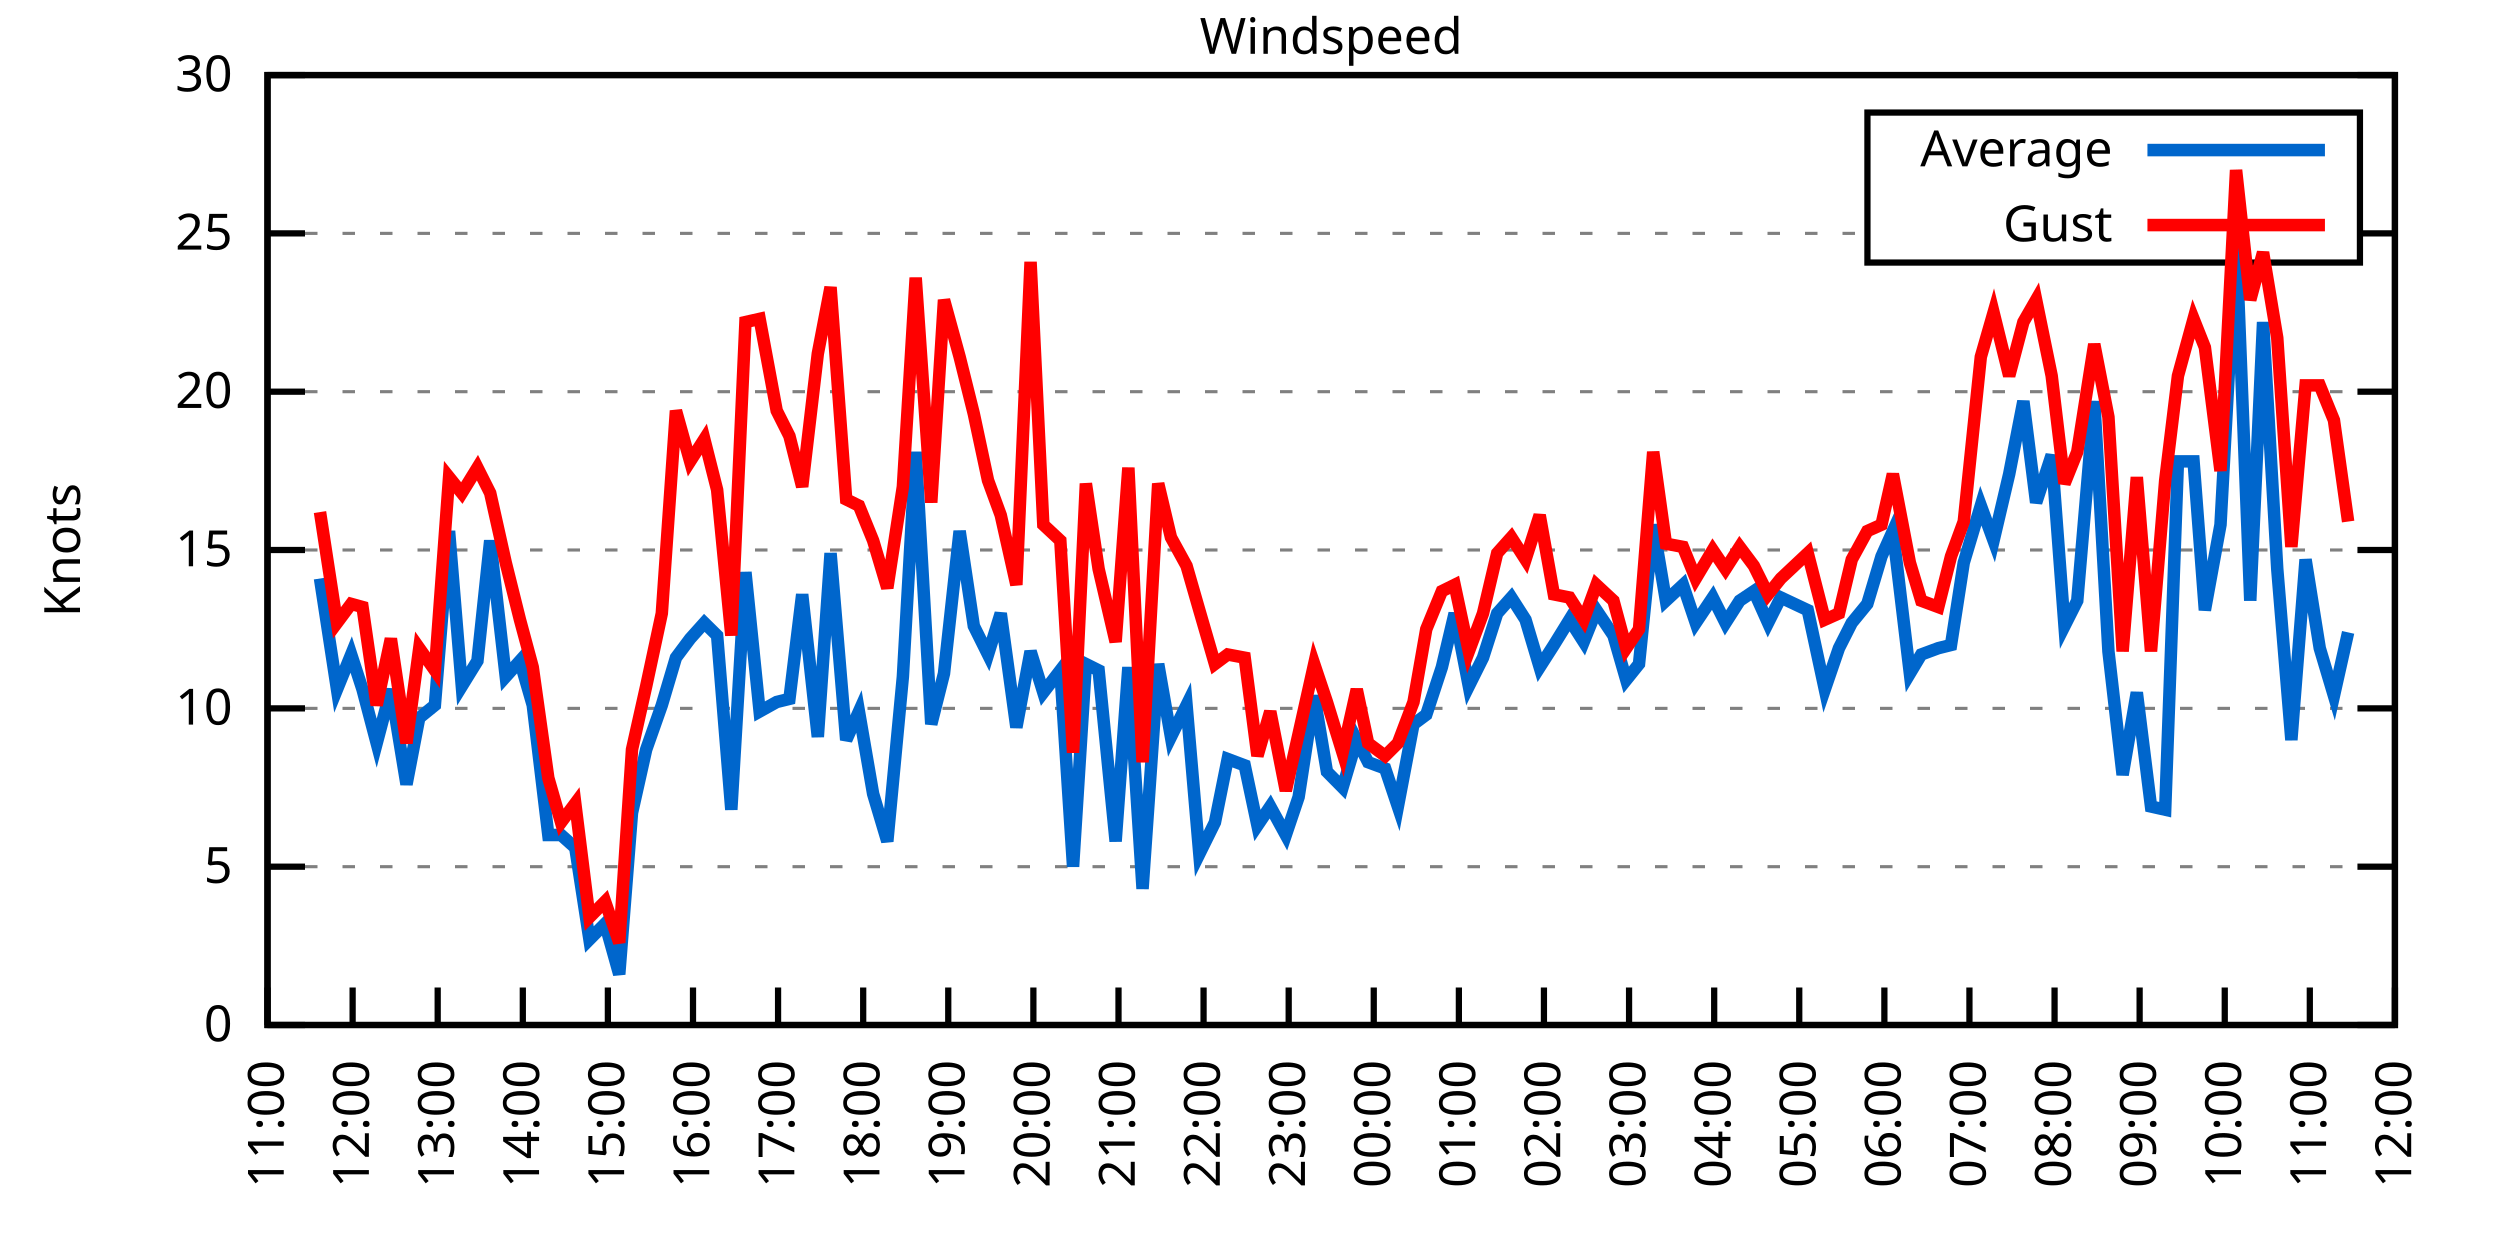
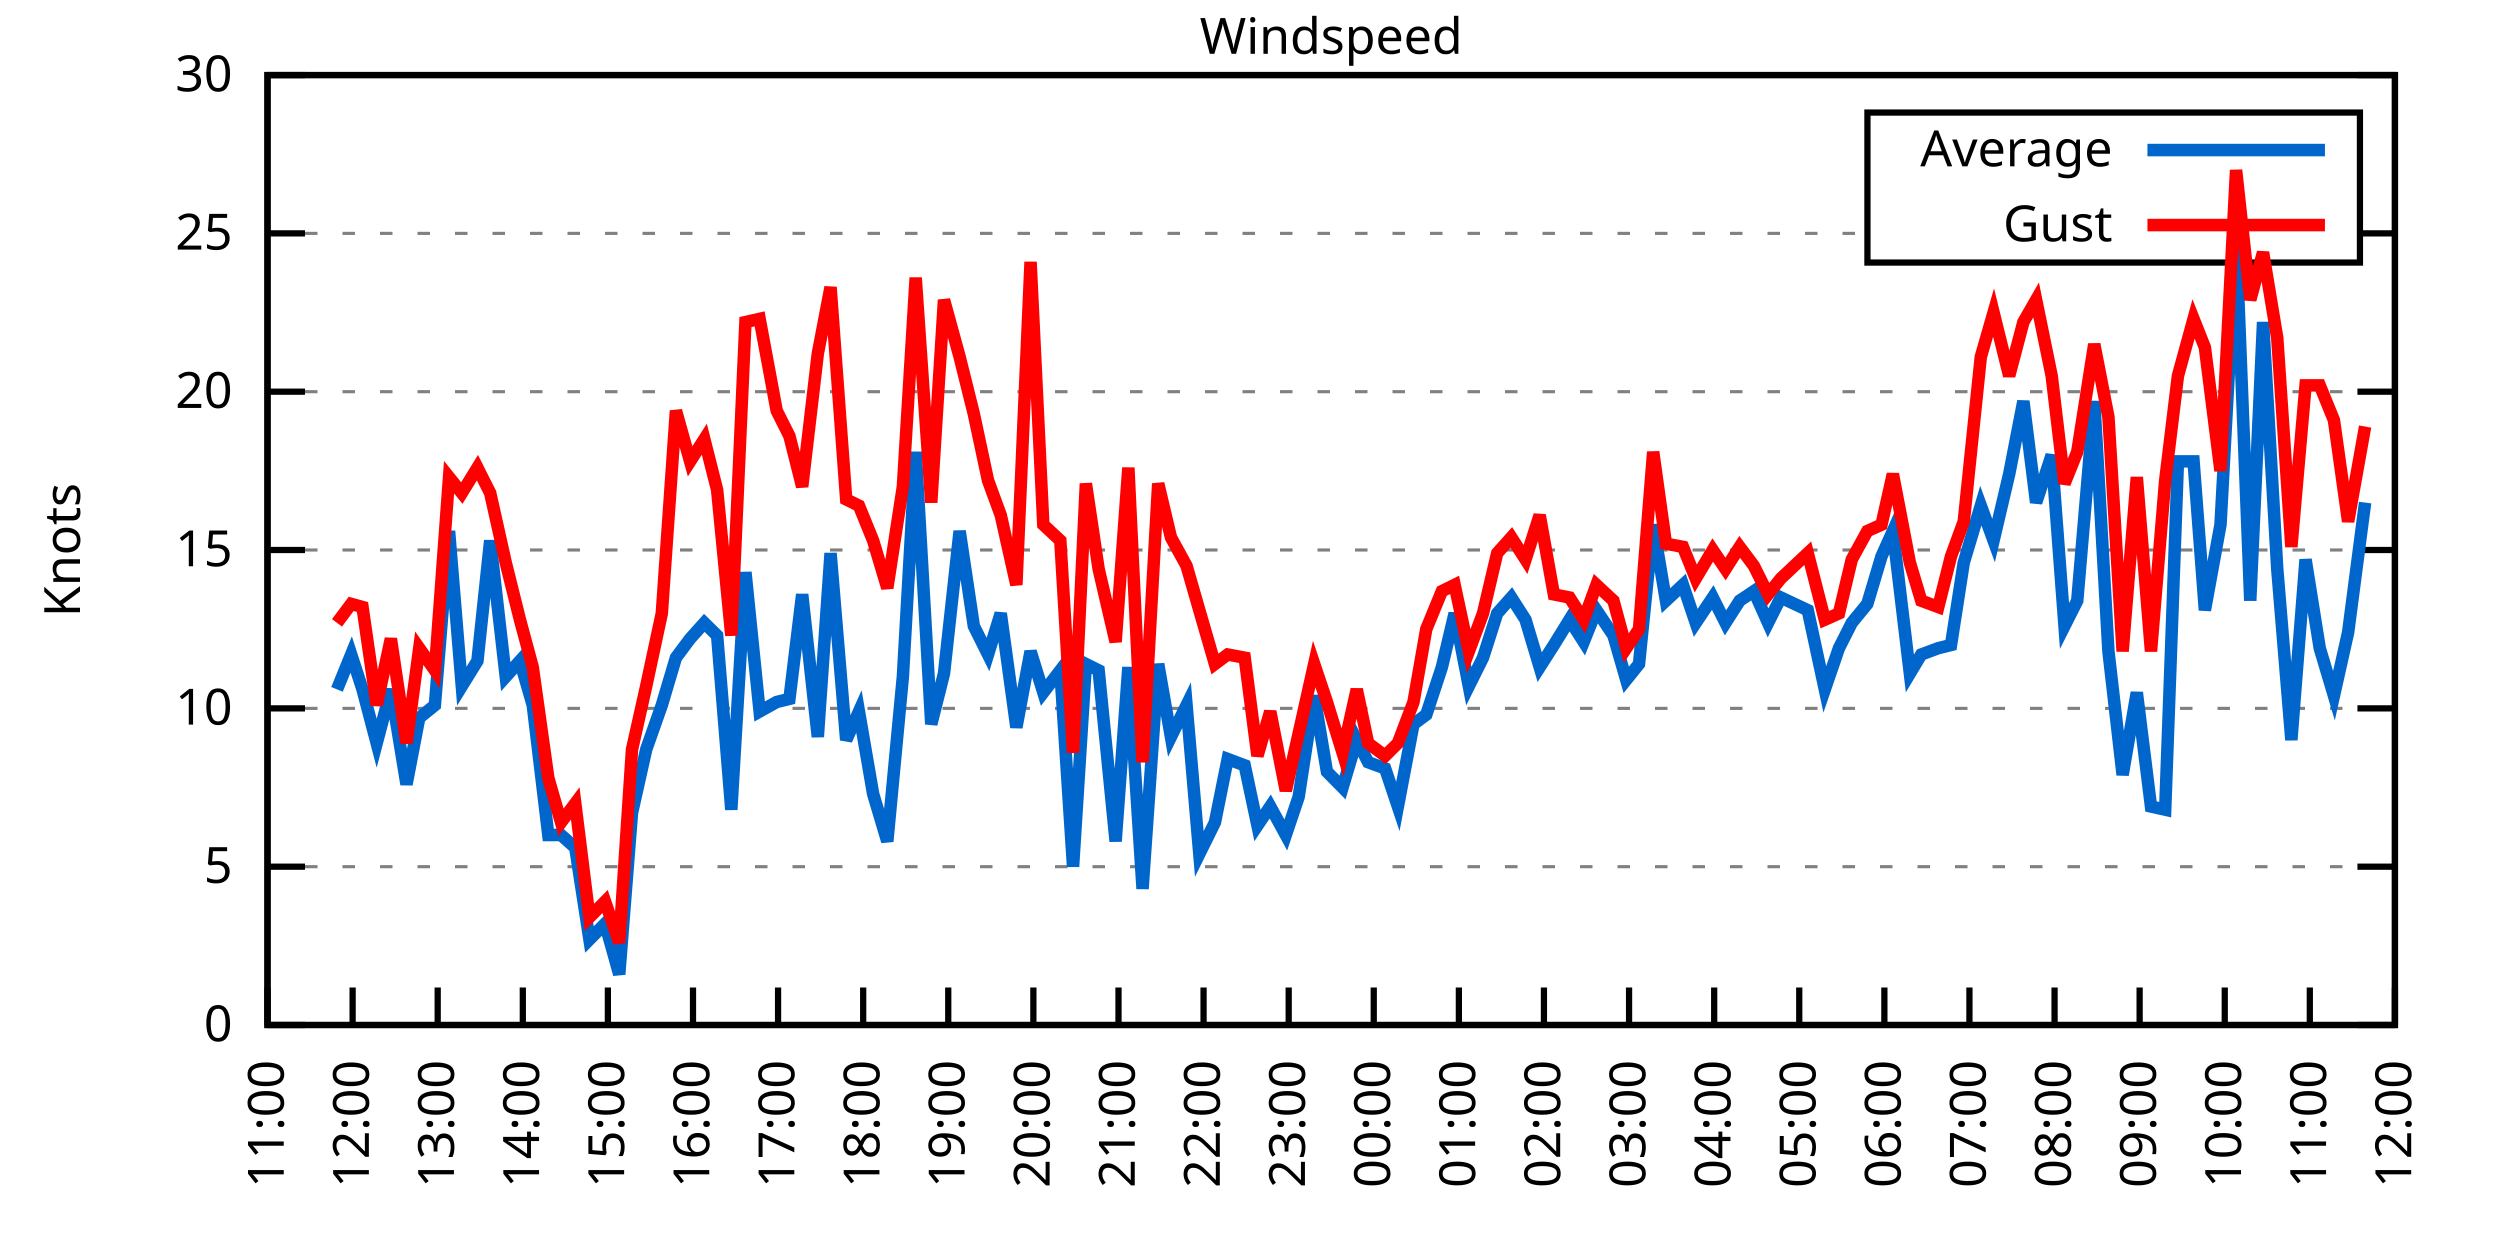
<svg xmlns="http://www.w3.org/2000/svg" xmlns:xlink="http://www.w3.org/1999/xlink" width="400" height="200" viewBox="0 0 400 200">
  <g id="gnuplot_canvas">
    <rect x="0" y="0" width="400" height="200" fill="none" />
    <defs>
      <circle id="gpDot" r="0.5" stroke-width="0.5" stroke="currentColor" />
      <path id="gpPt0" stroke-width="0.333" stroke="currentColor" d="M-1,0 h2 M0,-1 v2" />
      <path id="gpPt1" stroke-width="0.333" stroke="currentColor" d="M-1,-1 L1,1 M1,-1 L-1,1" />
      <path id="gpPt2" stroke-width="0.333" stroke="currentColor" d="M-1,0 L1,0 M0,-1 L0,1 M-1,-1 L1,1 M-1,1 L1,-1" />
      <rect id="gpPt3" stroke-width="0.333" stroke="currentColor" x="-1" y="-1" width="2" height="2" />
      <rect id="gpPt4" stroke-width="0.333" stroke="currentColor" fill="currentColor" x="-1" y="-1" width="2" height="2" />
      <circle id="gpPt5" stroke-width="0.333" stroke="currentColor" cx="0" cy="0" r="1" />
      <use xlink:href="#gpPt5" id="gpPt6" fill="currentColor" stroke="none" />
      <path id="gpPt7" stroke-width="0.333" stroke="currentColor" d="M0,-1.33 L-1.33,0.67 L1.33,0.67 z" />
      <use xlink:href="#gpPt7" id="gpPt8" fill="currentColor" stroke="none" />
      <use xlink:href="#gpPt7" id="gpPt9" stroke="currentColor" transform="rotate(180)" />
      <use xlink:href="#gpPt9" id="gpPt10" fill="currentColor" stroke="none" />
      <use xlink:href="#gpPt3" id="gpPt11" stroke="currentColor" transform="rotate(45)" />
      <use xlink:href="#gpPt11" id="gpPt12" fill="currentColor" stroke="none" />
      <path id="gpPt13" stroke-width="0.333" stroke="currentColor" d="M0,1.330 L1.265,0.411 L0.782,-1.067 L-0.782,-1.076 L-1.265,0.411 z" />
      <use xlink:href="#gpPt13" id="gpPt14" fill="currentColor" stroke="none" />
      <filter id="textbox" filterUnits="objectBoundingBox" x="0" y="0" height="1" width="1">
        <feFlood flood-color="white" flood-opacity="1" result="bgnd" />
        <feComposite in="SourceGraphic" in2="bgnd" operator="atop" />
      </filter>
      <filter id="greybox" filterUnits="objectBoundingBox" x="0" y="0" height="1" width="1">
        <feFlood flood-color="lightgrey" flood-opacity="1" result="grey" />
        <feComposite in="SourceGraphic" in2="grey" operator="atop" />
      </filter>
    </defs>
    <g fill="none" color="white" stroke="currentColor" stroke-width="1.00" stroke-linecap="butt" stroke-linejoin="miter">
</g>
    <g fill="none" color="black" stroke="currentColor" stroke-width="1.00" stroke-linecap="butt" stroke-linejoin="miter">
      <g stroke="none" shape-rendering="crispEdges">
        <polygon fill="rgb(255, 255, 255)" points="42.80,164.00 383.18,164.00 383.18,12.02 42.80,12.02 " />
      </g>
    </g>
    <g fill="none" color="black" stroke="currentColor" stroke-width="1.00" stroke-linecap="butt" stroke-linejoin="miter">
</g>
    <g fill="none" color="black" stroke="black" stroke-width="0.50" stroke-linecap="butt" stroke-linejoin="miter">
</g>
    <g fill="none" color="gray" stroke="currentColor" stroke-width="0.50" stroke-linecap="butt" stroke-linejoin="miter">
      <path stroke="gray" stroke-dasharray="2,4" class="gridline" d="M42.80,164.00 L383.19,164.00  " />
    </g>
    <g fill="none" color="gray" stroke="gray" stroke-width="1.00" stroke-linecap="butt" stroke-linejoin="miter">
</g>
    <g fill="none" color="black" stroke="currentColor" stroke-width="1.00" stroke-linecap="butt" stroke-linejoin="miter">
      <path stroke="black" d="M42.80,164.00 L48.80,164.00 M383.19,164.00 L377.19,164.00  " />
      <g transform="translate(37.20,166.60)" stroke="none" fill="black" font-family="Sans" font-size="8.00" text-anchor="end">
        <text>
          <tspan font-family="Sans"> 0</tspan>
        </text>
      </g>
    </g>
    <g fill="none" color="black" stroke="currentColor" stroke-width="1.00" stroke-linecap="butt" stroke-linejoin="miter">
</g>
    <g fill="none" color="black" stroke="black" stroke-width="0.50" stroke-linecap="butt" stroke-linejoin="miter">
</g>
    <g fill="none" color="gray" stroke="currentColor" stroke-width="0.50" stroke-linecap="butt" stroke-linejoin="miter">
      <path stroke="gray" stroke-dasharray="2,4" class="gridline" d="M42.80,138.67 L383.19,138.67  " />
    </g>
    <g fill="none" color="gray" stroke="gray" stroke-width="1.00" stroke-linecap="butt" stroke-linejoin="miter">
</g>
    <g fill="none" color="black" stroke="currentColor" stroke-width="1.00" stroke-linecap="butt" stroke-linejoin="miter">
      <path stroke="black" d="M42.80,138.67 L48.80,138.67 M383.19,138.67 L377.19,138.67  " />
      <g transform="translate(37.20,141.27)" stroke="none" fill="black" font-family="Sans" font-size="8.00" text-anchor="end">
        <text>
          <tspan font-family="Sans"> 5</tspan>
        </text>
      </g>
    </g>
    <g fill="none" color="black" stroke="currentColor" stroke-width="1.00" stroke-linecap="butt" stroke-linejoin="miter">
</g>
    <g fill="none" color="black" stroke="black" stroke-width="0.50" stroke-linecap="butt" stroke-linejoin="miter">
</g>
    <g fill="none" color="gray" stroke="currentColor" stroke-width="0.50" stroke-linecap="butt" stroke-linejoin="miter">
      <path stroke="gray" stroke-dasharray="2,4" class="gridline" d="M42.80,113.34 L383.19,113.34  " />
    </g>
    <g fill="none" color="gray" stroke="gray" stroke-width="1.00" stroke-linecap="butt" stroke-linejoin="miter">
</g>
    <g fill="none" color="black" stroke="currentColor" stroke-width="1.00" stroke-linecap="butt" stroke-linejoin="miter">
      <path stroke="black" d="M42.80,113.34 L48.80,113.34 M383.19,113.34 L377.19,113.34  " />
      <g transform="translate(37.20,115.94)" stroke="none" fill="black" font-family="Sans" font-size="8.00" text-anchor="end">
        <text>
          <tspan font-family="Sans"> 10</tspan>
        </text>
      </g>
    </g>
    <g fill="none" color="black" stroke="currentColor" stroke-width="1.00" stroke-linecap="butt" stroke-linejoin="miter">
</g>
    <g fill="none" color="black" stroke="black" stroke-width="0.50" stroke-linecap="butt" stroke-linejoin="miter">
</g>
    <g fill="none" color="gray" stroke="currentColor" stroke-width="0.50" stroke-linecap="butt" stroke-linejoin="miter">
      <path stroke="gray" stroke-dasharray="2,4" class="gridline" d="M42.80,88.00 L383.19,88.00  " />
    </g>
    <g fill="none" color="gray" stroke="gray" stroke-width="1.00" stroke-linecap="butt" stroke-linejoin="miter">
</g>
    <g fill="none" color="black" stroke="currentColor" stroke-width="1.00" stroke-linecap="butt" stroke-linejoin="miter">
      <path stroke="black" d="M42.80,88.00 L48.80,88.00 M383.19,88.00 L377.19,88.00  " />
      <g transform="translate(37.20,90.60)" stroke="none" fill="black" font-family="Sans" font-size="8.00" text-anchor="end">
        <text>
          <tspan font-family="Sans"> 15</tspan>
        </text>
      </g>
    </g>
    <g fill="none" color="black" stroke="currentColor" stroke-width="1.00" stroke-linecap="butt" stroke-linejoin="miter">
</g>
    <g fill="none" color="black" stroke="black" stroke-width="0.50" stroke-linecap="butt" stroke-linejoin="miter">
</g>
    <g fill="none" color="gray" stroke="currentColor" stroke-width="0.50" stroke-linecap="butt" stroke-linejoin="miter">
      <path stroke="gray" stroke-dasharray="2,4" class="gridline" d="M42.80,62.67 L383.19,62.67  " />
    </g>
    <g fill="none" color="gray" stroke="gray" stroke-width="1.00" stroke-linecap="butt" stroke-linejoin="miter">
</g>
    <g fill="none" color="black" stroke="currentColor" stroke-width="1.00" stroke-linecap="butt" stroke-linejoin="miter">
      <path stroke="black" d="M42.80,62.67 L48.80,62.67 M383.19,62.67 L377.19,62.67  " />
      <g transform="translate(37.20,65.27)" stroke="none" fill="black" font-family="Sans" font-size="8.00" text-anchor="end">
        <text>
          <tspan font-family="Sans"> 20</tspan>
        </text>
      </g>
    </g>
    <g fill="none" color="black" stroke="currentColor" stroke-width="1.00" stroke-linecap="butt" stroke-linejoin="miter">
</g>
    <g fill="none" color="black" stroke="black" stroke-width="0.50" stroke-linecap="butt" stroke-linejoin="miter">
</g>
    <g fill="none" color="gray" stroke="currentColor" stroke-width="0.50" stroke-linecap="butt" stroke-linejoin="miter">
      <path stroke="gray" stroke-dasharray="2,4" class="gridline" d="M42.80,37.34 L298.79,37.34 M377.59,37.34 L383.19,37.34  " />
    </g>
    <g fill="none" color="gray" stroke="gray" stroke-width="1.00" stroke-linecap="butt" stroke-linejoin="miter">
</g>
    <g fill="none" color="black" stroke="currentColor" stroke-width="1.00" stroke-linecap="butt" stroke-linejoin="miter">
      <path stroke="black" d="M42.80,37.34 L48.80,37.34 M383.19,37.34 L377.19,37.34  " />
      <g transform="translate(37.20,39.94)" stroke="none" fill="black" font-family="Sans" font-size="8.00" text-anchor="end">
        <text>
          <tspan font-family="Sans"> 25</tspan>
        </text>
      </g>
    </g>
    <g fill="none" color="black" stroke="currentColor" stroke-width="1.00" stroke-linecap="butt" stroke-linejoin="miter">
</g>
    <g fill="none" color="black" stroke="black" stroke-width="0.50" stroke-linecap="butt" stroke-linejoin="miter">
</g>
    <g fill="none" color="gray" stroke="currentColor" stroke-width="0.50" stroke-linecap="butt" stroke-linejoin="miter">
      <path stroke="gray" stroke-dasharray="2,4" class="gridline" d="M42.80,12.01 L383.19,12.01  " />
    </g>
    <g fill="none" color="gray" stroke="gray" stroke-width="1.00" stroke-linecap="butt" stroke-linejoin="miter">
</g>
    <g fill="none" color="black" stroke="currentColor" stroke-width="1.00" stroke-linecap="butt" stroke-linejoin="miter">
      <path stroke="black" d="M42.80,12.01 L48.80,12.01 M383.19,12.01 L377.19,12.01  " />
      <g transform="translate(37.20,14.61)" stroke="none" fill="black" font-family="Sans" font-size="8.00" text-anchor="end">
        <text>
          <tspan font-family="Sans"> 30</tspan>
        </text>
      </g>
    </g>
    <g fill="none" color="black" stroke="currentColor" stroke-width="1.00" stroke-linecap="butt" stroke-linejoin="miter">
      <path stroke="black" d="M42.80,164.00 L42.80,158.00  " />
      <g transform="translate(45.40,169.60) rotate(270.00)" stroke="none" fill="black" font-family="Sans" font-size="8.00" text-anchor="end">
        <text>
          <tspan font-family="Sans">11:00</tspan>
        </text>
      </g>
    </g>
    <g fill="none" color="black" stroke="currentColor" stroke-width="1.00" stroke-linecap="butt" stroke-linejoin="miter">
      <path stroke="black" d="M56.42,164.00 L56.42,158.00  " />
      <g transform="translate(59.02,169.60) rotate(270.00)" stroke="none" fill="black" font-family="Sans" font-size="8.00" text-anchor="end">
        <text>
          <tspan font-family="Sans">12:00</tspan>
        </text>
      </g>
    </g>
    <g fill="none" color="black" stroke="currentColor" stroke-width="1.00" stroke-linecap="butt" stroke-linejoin="miter">
      <path stroke="black" d="M70.03,164.00 L70.03,158.00  " />
      <g transform="translate(72.63,169.60) rotate(270.00)" stroke="none" fill="black" font-family="Sans" font-size="8.00" text-anchor="end">
        <text>
          <tspan font-family="Sans">13:00</tspan>
        </text>
      </g>
    </g>
    <g fill="none" color="black" stroke="currentColor" stroke-width="1.00" stroke-linecap="butt" stroke-linejoin="miter">
      <path stroke="black" d="M83.65,164.00 L83.65,158.00  " />
      <g transform="translate(86.25,169.60) rotate(270.00)" stroke="none" fill="black" font-family="Sans" font-size="8.00" text-anchor="end">
        <text>
          <tspan font-family="Sans">14:00</tspan>
        </text>
      </g>
    </g>
    <g fill="none" color="black" stroke="currentColor" stroke-width="1.00" stroke-linecap="butt" stroke-linejoin="miter">
      <path stroke="black" d="M97.26,164.00 L97.26,158.00  " />
      <g transform="translate(99.86,169.60) rotate(270.00)" stroke="none" fill="black" font-family="Sans" font-size="8.00" text-anchor="end">
        <text>
          <tspan font-family="Sans">15:00</tspan>
        </text>
      </g>
    </g>
    <g fill="none" color="black" stroke="currentColor" stroke-width="1.00" stroke-linecap="butt" stroke-linejoin="miter">
      <path stroke="black" d="M110.88,164.00 L110.88,158.00  " />
      <g transform="translate(113.48,169.60) rotate(270.00)" stroke="none" fill="black" font-family="Sans" font-size="8.00" text-anchor="end">
        <text>
          <tspan font-family="Sans">16:00</tspan>
        </text>
      </g>
    </g>
    <g fill="none" color="black" stroke="currentColor" stroke-width="1.00" stroke-linecap="butt" stroke-linejoin="miter">
      <path stroke="black" d="M124.49,164.00 L124.49,158.00  " />
      <g transform="translate(127.09,169.60) rotate(270.00)" stroke="none" fill="black" font-family="Sans" font-size="8.00" text-anchor="end">
        <text>
          <tspan font-family="Sans">17:00</tspan>
        </text>
      </g>
    </g>
    <g fill="none" color="black" stroke="currentColor" stroke-width="1.00" stroke-linecap="butt" stroke-linejoin="miter">
      <path stroke="black" d="M138.11,164.00 L138.11,158.00  " />
      <g transform="translate(140.71,169.60) rotate(270.00)" stroke="none" fill="black" font-family="Sans" font-size="8.00" text-anchor="end">
        <text>
          <tspan font-family="Sans">18:00</tspan>
        </text>
      </g>
    </g>
    <g fill="none" color="black" stroke="currentColor" stroke-width="1.00" stroke-linecap="butt" stroke-linejoin="miter">
      <path stroke="black" d="M151.72,164.00 L151.72,158.00  " />
      <g transform="translate(154.32,169.60) rotate(270.00)" stroke="none" fill="black" font-family="Sans" font-size="8.00" text-anchor="end">
        <text>
          <tspan font-family="Sans">19:00</tspan>
        </text>
      </g>
    </g>
    <g fill="none" color="black" stroke="currentColor" stroke-width="1.00" stroke-linecap="butt" stroke-linejoin="miter">
      <path stroke="black" d="M165.34,164.00 L165.34,158.00  " />
      <g transform="translate(167.94,169.60) rotate(270.00)" stroke="none" fill="black" font-family="Sans" font-size="8.00" text-anchor="end">
        <text>
          <tspan font-family="Sans">20:00</tspan>
        </text>
      </g>
    </g>
    <g fill="none" color="black" stroke="currentColor" stroke-width="1.00" stroke-linecap="butt" stroke-linejoin="miter">
      <path stroke="black" d="M178.96,164.00 L178.96,158.00  " />
      <g transform="translate(181.56,169.60) rotate(270.00)" stroke="none" fill="black" font-family="Sans" font-size="8.00" text-anchor="end">
        <text>
          <tspan font-family="Sans">21:00</tspan>
        </text>
      </g>
    </g>
    <g fill="none" color="black" stroke="currentColor" stroke-width="1.00" stroke-linecap="butt" stroke-linejoin="miter">
      <path stroke="black" d="M192.57,164.00 L192.57,158.00  " />
      <g transform="translate(195.17,169.60) rotate(270.00)" stroke="none" fill="black" font-family="Sans" font-size="8.00" text-anchor="end">
        <text>
          <tspan font-family="Sans">22:00</tspan>
        </text>
      </g>
    </g>
    <g fill="none" color="black" stroke="currentColor" stroke-width="1.00" stroke-linecap="butt" stroke-linejoin="miter">
      <path stroke="black" d="M206.19,164.00 L206.19,158.00  " />
      <g transform="translate(208.79,169.60) rotate(270.00)" stroke="none" fill="black" font-family="Sans" font-size="8.00" text-anchor="end">
        <text>
          <tspan font-family="Sans">23:00</tspan>
        </text>
      </g>
    </g>
    <g fill="none" color="black" stroke="currentColor" stroke-width="1.00" stroke-linecap="butt" stroke-linejoin="miter">
      <path stroke="black" d="M219.80,164.00 L219.80,158.00  " />
      <g transform="translate(222.40,169.60) rotate(270.00)" stroke="none" fill="black" font-family="Sans" font-size="8.00" text-anchor="end">
        <text>
          <tspan font-family="Sans">00:00</tspan>
        </text>
      </g>
    </g>
    <g fill="none" color="black" stroke="currentColor" stroke-width="1.00" stroke-linecap="butt" stroke-linejoin="miter">
      <path stroke="black" d="M233.42,164.00 L233.42,158.00  " />
      <g transform="translate(236.02,169.60) rotate(270.00)" stroke="none" fill="black" font-family="Sans" font-size="8.00" text-anchor="end">
        <text>
          <tspan font-family="Sans">01:00</tspan>
        </text>
      </g>
    </g>
    <g fill="none" color="black" stroke="currentColor" stroke-width="1.00" stroke-linecap="butt" stroke-linejoin="miter">
      <path stroke="black" d="M247.03,164.00 L247.03,158.00  " />
      <g transform="translate(249.63,169.60) rotate(270.00)" stroke="none" fill="black" font-family="Sans" font-size="8.00" text-anchor="end">
        <text>
          <tspan font-family="Sans">02:00</tspan>
        </text>
      </g>
    </g>
    <g fill="none" color="black" stroke="currentColor" stroke-width="1.00" stroke-linecap="butt" stroke-linejoin="miter">
      <path stroke="black" d="M260.65,164.00 L260.65,158.00  " />
      <g transform="translate(263.25,169.60) rotate(270.00)" stroke="none" fill="black" font-family="Sans" font-size="8.00" text-anchor="end">
        <text>
          <tspan font-family="Sans">03:00</tspan>
        </text>
      </g>
    </g>
    <g fill="none" color="black" stroke="currentColor" stroke-width="1.00" stroke-linecap="butt" stroke-linejoin="miter">
      <path stroke="black" d="M274.27,164.00 L274.27,158.00  " />
      <g transform="translate(276.87,169.60) rotate(270.00)" stroke="none" fill="black" font-family="Sans" font-size="8.00" text-anchor="end">
        <text>
          <tspan font-family="Sans">04:00</tspan>
        </text>
      </g>
    </g>
    <g fill="none" color="black" stroke="currentColor" stroke-width="1.00" stroke-linecap="butt" stroke-linejoin="miter">
      <path stroke="black" d="M287.88,164.00 L287.88,158.00  " />
      <g transform="translate(290.48,169.60) rotate(270.00)" stroke="none" fill="black" font-family="Sans" font-size="8.00" text-anchor="end">
        <text>
          <tspan font-family="Sans">05:00</tspan>
        </text>
      </g>
    </g>
    <g fill="none" color="black" stroke="currentColor" stroke-width="1.00" stroke-linecap="butt" stroke-linejoin="miter">
      <path stroke="black" d="M301.50,164.00 L301.50,158.00  " />
      <g transform="translate(304.10,169.60) rotate(270.00)" stroke="none" fill="black" font-family="Sans" font-size="8.00" text-anchor="end">
        <text>
          <tspan font-family="Sans">06:00</tspan>
        </text>
      </g>
    </g>
    <g fill="none" color="black" stroke="currentColor" stroke-width="1.00" stroke-linecap="butt" stroke-linejoin="miter">
      <path stroke="black" d="M315.11,164.00 L315.11,158.00  " />
      <g transform="translate(317.71,169.60) rotate(270.00)" stroke="none" fill="black" font-family="Sans" font-size="8.00" text-anchor="end">
        <text>
          <tspan font-family="Sans">07:00</tspan>
        </text>
      </g>
    </g>
    <g fill="none" color="black" stroke="currentColor" stroke-width="1.00" stroke-linecap="butt" stroke-linejoin="miter">
      <path stroke="black" d="M328.73,164.00 L328.73,158.00  " />
      <g transform="translate(331.33,169.60) rotate(270.00)" stroke="none" fill="black" font-family="Sans" font-size="8.00" text-anchor="end">
        <text>
          <tspan font-family="Sans">08:00</tspan>
        </text>
      </g>
    </g>
    <g fill="none" color="black" stroke="currentColor" stroke-width="1.00" stroke-linecap="butt" stroke-linejoin="miter">
      <path stroke="black" d="M342.34,164.00 L342.34,158.00  " />
      <g transform="translate(344.94,169.60) rotate(270.00)" stroke="none" fill="black" font-family="Sans" font-size="8.00" text-anchor="end">
        <text>
          <tspan font-family="Sans">09:00</tspan>
        </text>
      </g>
    </g>
    <g fill="none" color="black" stroke="currentColor" stroke-width="1.00" stroke-linecap="butt" stroke-linejoin="miter">
      <path stroke="black" d="M355.96,164.00 L355.96,158.00  " />
      <g transform="translate(358.56,169.60) rotate(270.00)" stroke="none" fill="black" font-family="Sans" font-size="8.00" text-anchor="end">
        <text>
          <tspan font-family="Sans">10:00</tspan>
        </text>
      </g>
    </g>
    <g fill="none" color="black" stroke="currentColor" stroke-width="1.00" stroke-linecap="butt" stroke-linejoin="miter">
      <path stroke="black" d="M369.57,164.00 L369.57,158.00  " />
      <g transform="translate(372.17,169.60) rotate(270.00)" stroke="none" fill="black" font-family="Sans" font-size="8.00" text-anchor="end">
        <text>
          <tspan font-family="Sans">11:00</tspan>
        </text>
      </g>
    </g>
    <g fill="none" color="black" stroke="currentColor" stroke-width="1.00" stroke-linecap="butt" stroke-linejoin="miter">
      <path stroke="black" d="M383.19,164.00 L383.19,158.00  " />
      <g transform="translate(385.79,169.60) rotate(270.00)" stroke="none" fill="black" font-family="Sans" font-size="8.00" text-anchor="end">
        <text>
          <tspan font-family="Sans">12:00</tspan>
        </text>
      </g>
    </g>
    <g fill="none" color="black" stroke="currentColor" stroke-width="1.00" stroke-linecap="butt" stroke-linejoin="miter">
</g>
    <g fill="none" color="black" stroke="currentColor" stroke-width="1.00" stroke-linecap="butt" stroke-linejoin="miter">
      <path stroke="black" d="M42.80,12.01 L42.80,164.00 L383.19,164.00 L383.19,12.01 L42.80,12.01 Z  " />
    </g>
    <g fill="none" color="black" stroke="currentColor" stroke-width="1.00" stroke-linecap="butt" stroke-linejoin="miter">
</g>
    <g fill="none" color="black" stroke="currentColor" stroke-width="1.00" stroke-linecap="butt" stroke-linejoin="miter">
      <path stroke="black" d="M298.79,42.01 L298.79,18.01 L377.59,18.01 L377.59,42.01 L298.79,42.01 Z  " />
    </g>
    <g id="Windspeed_plot_1">
      <g fill="none" color="white" stroke="black" stroke-width="2.00" stroke-linecap="butt" stroke-linejoin="miter">
</g>
      <g fill="none" color="black" stroke="currentColor" stroke-width="2.00" stroke-linecap="butt" stroke-linejoin="miter">
        <g transform="translate(337.99,26.61)" stroke="none" fill="black" font-family="Sans" font-size="8.00" text-anchor="end">
          <text>
            <tspan font-family="Sans">Average</tspan>
          </text>
        </g>
      </g>
      <g fill="none" color="black" stroke="currentColor" stroke-width="2.00" stroke-linecap="butt" stroke-linejoin="miter">
-         <path stroke="rgb(  0, 102, 204)" d="M343.59,24.01 L371.99,24.01 M51.20,92.56 L53.92,110.30 L56.19,104.72 L58.00,110.30 L60.27,118.91 L62.54,110.30   L65.04,125.50 L67.08,114.86 L69.58,112.83 L71.85,84.97 L73.89,109.79 L76.39,105.74 L78.43,86.49 L80.92,108.27   L83.19,105.74 L85.24,112.83 L87.73,133.60 L89.77,133.60 L92.04,135.63 L94.31,150.32 L96.81,147.79 L99.08,155.89   L101.12,130.06 L103.39,119.92 L105.89,112.83 L108.15,105.23 L110.42,102.19 L112.69,99.66 L114.74,101.68 L117.01,129.55   L119.27,91.55 L121.54,113.84 L124.27,112.32 L126.31,111.82 L128.35,95.10 L130.85,117.90 L132.89,88.51 L135.39,118.40   L137.43,113.84 L139.70,127.02 L141.97,134.62 L144.46,108.27 L146.51,72.30 L149.00,115.87 L151.04,107.76 L153.54,84.97   L155.81,100.16 L158.08,104.72 L160.12,98.14 L162.62,116.38 L164.89,104.22 L166.93,110.80 L169.65,107.26 L171.69,138.67   L173.74,106.24 L175.78,107.26 L178.50,134.62 L180.54,106.75 L182.81,142.21 L185.31,106.24 L187.35,117.90 L189.85,112.83   L191.89,136.64 L194.39,131.58 L196.43,121.44 L199.15,122.46 L201.19,132.08 L203.24,129.04 L205.73,133.60 L207.78,127.52   L210.27,111.31 L212.31,123.47 L214.81,126.00 L217.08,118.40 L218.90,121.95 L221.62,122.96 L223.66,129.04 L226.16,115.87   L228.20,114.35 L230.70,106.75 L232.74,98.14 L235.01,109.79 L237.28,105.23 L239.55,98.14 L241.81,95.60 L244.08,99.15   L246.35,106.75 L248.62,103.20 L251.12,99.15 L253.39,102.70 L255.43,97.63 L258.15,101.68 L260.20,108.78 L262.24,106.24   L264.51,83.95 L266.55,96.11 L269.27,93.58 L271.32,99.66 L274.04,95.60 L276.08,99.66 L278.35,96.11 L280.62,94.59   L282.89,99.66 L284.93,95.60 L289.24,97.63 L291.97,110.30 L294.23,103.71 L296.28,99.66 L298.77,96.62 L301.04,89.02   L302.86,84.97 L305.58,107.76 L307.40,104.72 L310.12,103.71 L312.16,103.20 L314.20,90.03 L316.93,80.91 L318.97,86.49   L321.47,75.85 L323.74,64.19 L325.78,80.41 L328.27,72.81 L330.32,100.16 L332.36,96.11 L335.08,64.19 L337.35,104.22   L339.62,123.98 L341.89,110.80 L344.16,129.04 L346.43,129.55 L348.47,73.82 L350.97,73.82 L352.78,97.63 L355.28,83.95   L357.77,38.35 L360.04,96.11 L362.09,51.53 L364.36,91.04 L366.62,118.40 L368.89,89.52 L371.16,103.71 L373.43,111.31   L375.70,101.18  " />
+         <path stroke="rgb(  0, 102, 204)" d="M343.59,24.01 L371.99,24.01 M53.92,110.30 L56.19,104.72 L58.00,110.30 L60.27,118.91 L62.54,110.30 L65.04,125.50   L67.08,114.86 L69.58,112.83 L71.85,84.97 L73.89,109.79 L76.39,105.74 L78.43,86.49 L80.92,108.27 L83.19,105.74   L85.24,112.83 L87.73,133.60 L89.77,133.60 L92.04,135.63 L94.31,150.32 L96.81,147.79 L99.08,155.89 L101.12,130.06   L103.39,119.92 L105.89,112.83 L108.15,105.23 L110.42,102.19 L112.69,99.66 L114.74,101.68 L117.01,129.55 L119.27,91.55   L121.54,113.84 L124.27,112.32 L126.31,111.82 L128.35,95.10 L130.85,117.90 L132.89,88.51 L135.39,118.40 L137.43,113.84   L139.70,127.02 L141.97,134.62 L144.46,108.27 L146.51,72.30 L149.00,115.87 L151.04,107.76 L153.54,84.97 L155.81,100.16   L158.08,104.72 L160.12,98.14 L162.62,116.38 L164.89,104.22 L166.93,110.80 L169.65,107.26 L171.69,138.67 L173.74,106.24   L175.78,107.26 L178.50,134.62 L180.54,106.75 L182.81,142.21 L185.31,106.24 L187.35,117.90 L189.85,112.83 L191.89,136.64   L194.39,131.58 L196.43,121.44 L199.15,122.46 L201.19,132.08 L203.24,129.04 L205.73,133.60 L207.78,127.52 L210.27,111.31   L212.31,123.47 L214.81,126.00 L217.08,118.40 L218.90,121.95 L221.62,122.96 L223.66,129.04 L226.16,115.87 L228.20,114.35   L230.70,106.75 L232.74,98.14 L235.01,109.79 L237.28,105.23 L239.55,98.14 L241.81,95.60 L244.08,99.15 L246.35,106.75   L248.62,103.20 L251.12,99.15 L253.39,102.70 L255.43,97.63 L258.15,101.68 L260.20,108.78 L262.24,106.24 L264.51,83.95   L266.55,96.11 L269.27,93.58 L271.32,99.66 L274.04,95.60 L276.08,99.66 L278.35,96.11 L280.62,94.59 L282.89,99.66   L284.93,95.60 L289.24,97.63 L291.97,110.30 L294.23,103.71 L296.28,99.66 L298.77,96.62 L301.04,89.02 L302.86,84.97   L305.58,107.76 L307.40,104.72 L310.12,103.71 L312.16,103.20 L314.20,90.03 L316.93,80.91 L318.97,86.49 L321.47,75.85   L323.74,64.19 L325.78,80.41 L328.27,72.81 L330.32,100.16 L332.36,96.11 L335.08,64.19 L337.35,104.22 L339.62,123.98   L341.89,110.80 L344.16,129.04 L346.43,129.55 L348.47,73.82 L350.97,73.82 L352.78,97.63 L355.28,83.95 L357.77,38.35   L360.04,96.11 L362.09,51.53 L364.36,91.04 L366.62,118.40 L368.89,89.52 L371.16,103.71 L373.43,111.31 L375.70,101.18   L378.42,80.41  " />
      </g>
    </g>
    <g id="Windspeed_plot_2">
      <g fill="none" color="black" stroke="currentColor" stroke-width="2.00" stroke-linecap="butt" stroke-linejoin="miter">
        <g transform="translate(337.99,38.61)" stroke="none" fill="black" font-family="Sans" font-size="8.00" text-anchor="end">
          <text>
            <tspan font-family="Sans">Gust</tspan>
          </text>
        </g>
      </g>
      <g fill="none" color="black" stroke="currentColor" stroke-width="2.00" stroke-linecap="butt" stroke-linejoin="miter">
-         <path stroke="rgb(255,   0,   0)" d="M343.59,36.01 L371.99,36.01 M51.20,81.93 L53.92,99.66 L56.19,96.62 L58.00,97.12 L60.27,112.83 L62.54,102.19   L65.04,118.91 L67.08,103.71 L69.58,107.26 L71.85,76.35 L73.89,78.89 L76.39,74.83 L78.43,78.89 L80.92,90.03   L83.19,99.15 L85.24,106.75 L87.73,124.48 L89.77,131.58 L92.04,128.54 L94.31,146.77 L96.81,144.24 L99.08,150.83   L101.12,119.92 L103.39,109.79 L105.89,98.14 L108.15,65.71 L110.42,73.82 L112.69,70.27 L114.74,78.38 L117.01,101.68   L119.27,51.53 L121.54,51.02 L124.27,65.71 L126.31,69.77 L128.35,77.87 L130.85,56.59 L132.89,45.95 L135.39,79.90   L137.43,80.91 L139.70,86.49 L141.97,94.08 L144.46,77.87 L146.51,44.43 L149.00,80.41 L151.04,47.98 L153.54,57.10   L155.81,66.22 L158.08,76.86 L160.12,82.43 L162.62,93.58 L164.89,41.90 L166.93,83.95 L169.65,86.49 L171.69,120.43   L173.74,77.37 L175.78,91.04 L178.50,102.70 L180.54,74.83 L182.81,121.95 L185.31,77.37 L187.35,85.98 L189.85,90.54   L191.89,97.63 L194.39,106.24 L196.43,104.72 L199.15,105.23 L201.19,120.94 L203.24,113.84 L205.73,126.51 L207.78,117.39   L210.27,106.24 L212.31,112.32 L214.81,120.43 L217.08,110.30 L218.90,118.91 L221.62,120.94 L223.66,118.91 L226.16,112.32   L228.20,100.67 L230.70,94.59 L232.74,93.58 L235.01,104.22 L237.28,98.14 L239.55,88.51 L241.81,85.98 L244.08,89.52   L246.35,82.43 L248.62,95.10 L251.12,95.60 L253.39,99.15 L255.43,93.58 L258.15,96.11 L260.20,103.71 L262.24,100.67   L264.51,72.30 L266.55,86.99 L269.27,87.50 L271.32,92.56 L274.04,88.00 L276.08,91.04 L278.35,87.50 L280.62,90.54   L282.89,95.10 L284.93,92.56 L289.24,88.51 L291.97,99.15 L294.23,98.14 L296.28,89.52 L298.77,84.97 L301.04,83.95   L302.86,75.85 L305.58,90.03 L307.40,96.11 L310.12,97.12 L312.16,89.02 L314.20,83.45 L316.93,57.10 L318.97,50.01   L321.47,60.14 L323.74,51.53 L325.78,47.98 L328.27,60.14 L330.32,77.37 L332.36,72.30 L335.08,55.07 L337.35,66.73   L339.62,104.22 L341.89,76.35 L344.16,104.22 L346.43,76.86 L348.47,60.14 L350.97,51.02 L352.78,55.58 L355.28,75.34   L357.77,27.21 L360.04,47.98 L362.09,40.38 L364.36,54.06 L366.62,87.50 L368.89,61.66 L371.16,61.66 L373.43,67.23   L375.70,83.45  " />
+         <path stroke="rgb(255,   0,   0)" d="M343.59,36.01 L371.99,36.01 M53.92,99.66 L56.19,96.62 L58.00,97.12 L60.27,112.83 L62.54,102.19 L65.04,118.91   L67.08,103.71 L69.58,107.26 L71.85,76.35 L73.89,78.89 L76.39,74.83 L78.43,78.89 L80.92,90.03 L83.19,99.15   L85.24,106.75 L87.73,124.48 L89.77,131.58 L92.04,128.54 L94.31,146.77 L96.81,144.24 L99.08,150.83 L101.12,119.92   L103.39,109.79 L105.89,98.14 L108.15,65.71 L110.42,73.82 L112.69,70.27 L114.74,78.38 L117.01,101.68 L119.27,51.53   L121.54,51.02 L124.27,65.71 L126.31,69.77 L128.35,77.87 L130.85,56.59 L132.89,45.95 L135.39,79.90 L137.43,80.91   L139.70,86.49 L141.97,94.08 L144.46,77.87 L146.51,44.43 L149.00,80.41 L151.04,47.98 L153.54,57.10 L155.81,66.22   L158.08,76.86 L160.12,82.43 L162.62,93.58 L164.89,41.90 L166.93,83.95 L169.65,86.49 L171.69,120.43 L173.74,77.37   L175.78,91.04 L178.50,102.70 L180.54,74.83 L182.81,121.95 L185.31,77.37 L187.35,85.98 L189.85,90.54 L191.89,97.63   L194.39,106.24 L196.43,104.72 L199.15,105.23 L201.19,120.94 L203.24,113.84 L205.73,126.51 L207.78,117.39 L210.27,106.24   L212.31,112.32 L214.81,120.43 L217.08,110.30 L218.90,118.91 L221.62,120.94 L223.66,118.91 L226.16,112.32 L228.20,100.67   L230.70,94.59 L232.74,93.58 L235.01,104.22 L237.28,98.14 L239.55,88.51 L241.81,85.98 L244.08,89.52 L246.35,82.43   L248.62,95.10 L251.12,95.60 L253.39,99.15 L255.43,93.58 L258.15,96.11 L260.20,103.71 L262.24,100.67 L264.51,72.30   L266.55,86.99 L269.27,87.50 L271.32,92.56 L274.04,88.00 L276.08,91.04 L278.35,87.50 L280.62,90.54 L282.89,95.10   L284.93,92.56 L289.24,88.51 L291.97,99.15 L294.23,98.14 L296.28,89.52 L298.77,84.97 L301.04,83.95 L302.86,75.85   L305.58,90.03 L307.40,96.11 L310.12,97.12 L312.16,89.02 L314.20,83.45 L316.93,57.10 L318.97,50.01 L321.47,60.14   L323.74,51.53 L325.78,47.98 L328.27,60.14 L330.32,77.37 L332.36,72.30 L335.08,55.07 L337.35,66.73 L339.62,104.22   L341.89,76.35 L344.16,104.22 L346.43,76.86 L348.47,60.14 L350.97,51.02 L352.78,55.58 L355.28,75.34 L357.77,27.21   L360.04,47.98 L362.09,40.38 L364.36,54.06 L366.62,87.50 L368.89,61.66 L371.16,61.66 L373.43,67.23 L375.70,83.45   L378.42,68.25  " />
      </g>
    </g>
    <g fill="none" color="black" stroke="currentColor" stroke-width="2.00" stroke-linecap="butt" stroke-linejoin="miter">
</g>
    <g fill="none" color="black" stroke="black" stroke-width="1.00" stroke-linecap="butt" stroke-linejoin="miter">
</g>
    <g fill="none" color="black" stroke="currentColor" stroke-width="1.00" stroke-linecap="butt" stroke-linejoin="miter">
      <path stroke="black" d="M42.80,12.01 L42.80,164.00 L383.19,164.00 L383.19,12.01 L42.80,12.01 Z  " />
      <g transform="translate(12.80,88.01) rotate(270.00)" stroke="none" fill="black" font-family="Sans" font-size="8.00" text-anchor="middle">
        <text>
          <tspan font-family="Sans">Knots</tspan>
        </text>
      </g>
    </g>
    <g fill="none" color="black" stroke="currentColor" stroke-width="1.00" stroke-linecap="butt" stroke-linejoin="miter">
</g>
    <g fill="none" color="black" stroke="currentColor" stroke-width="1.00" stroke-linecap="butt" stroke-linejoin="miter">
      <g transform="translate(212.99,8.61)" stroke="none" fill="black" font-family="Sans" font-size="8.00" text-anchor="middle">
        <text>
          <tspan font-family="Sans">Windspeed</tspan>
        </text>
      </g>
    </g>
    <g fill="none" color="black" stroke="currentColor" stroke-width="1.00" stroke-linecap="butt" stroke-linejoin="miter">
</g>
  </g>
</svg>
